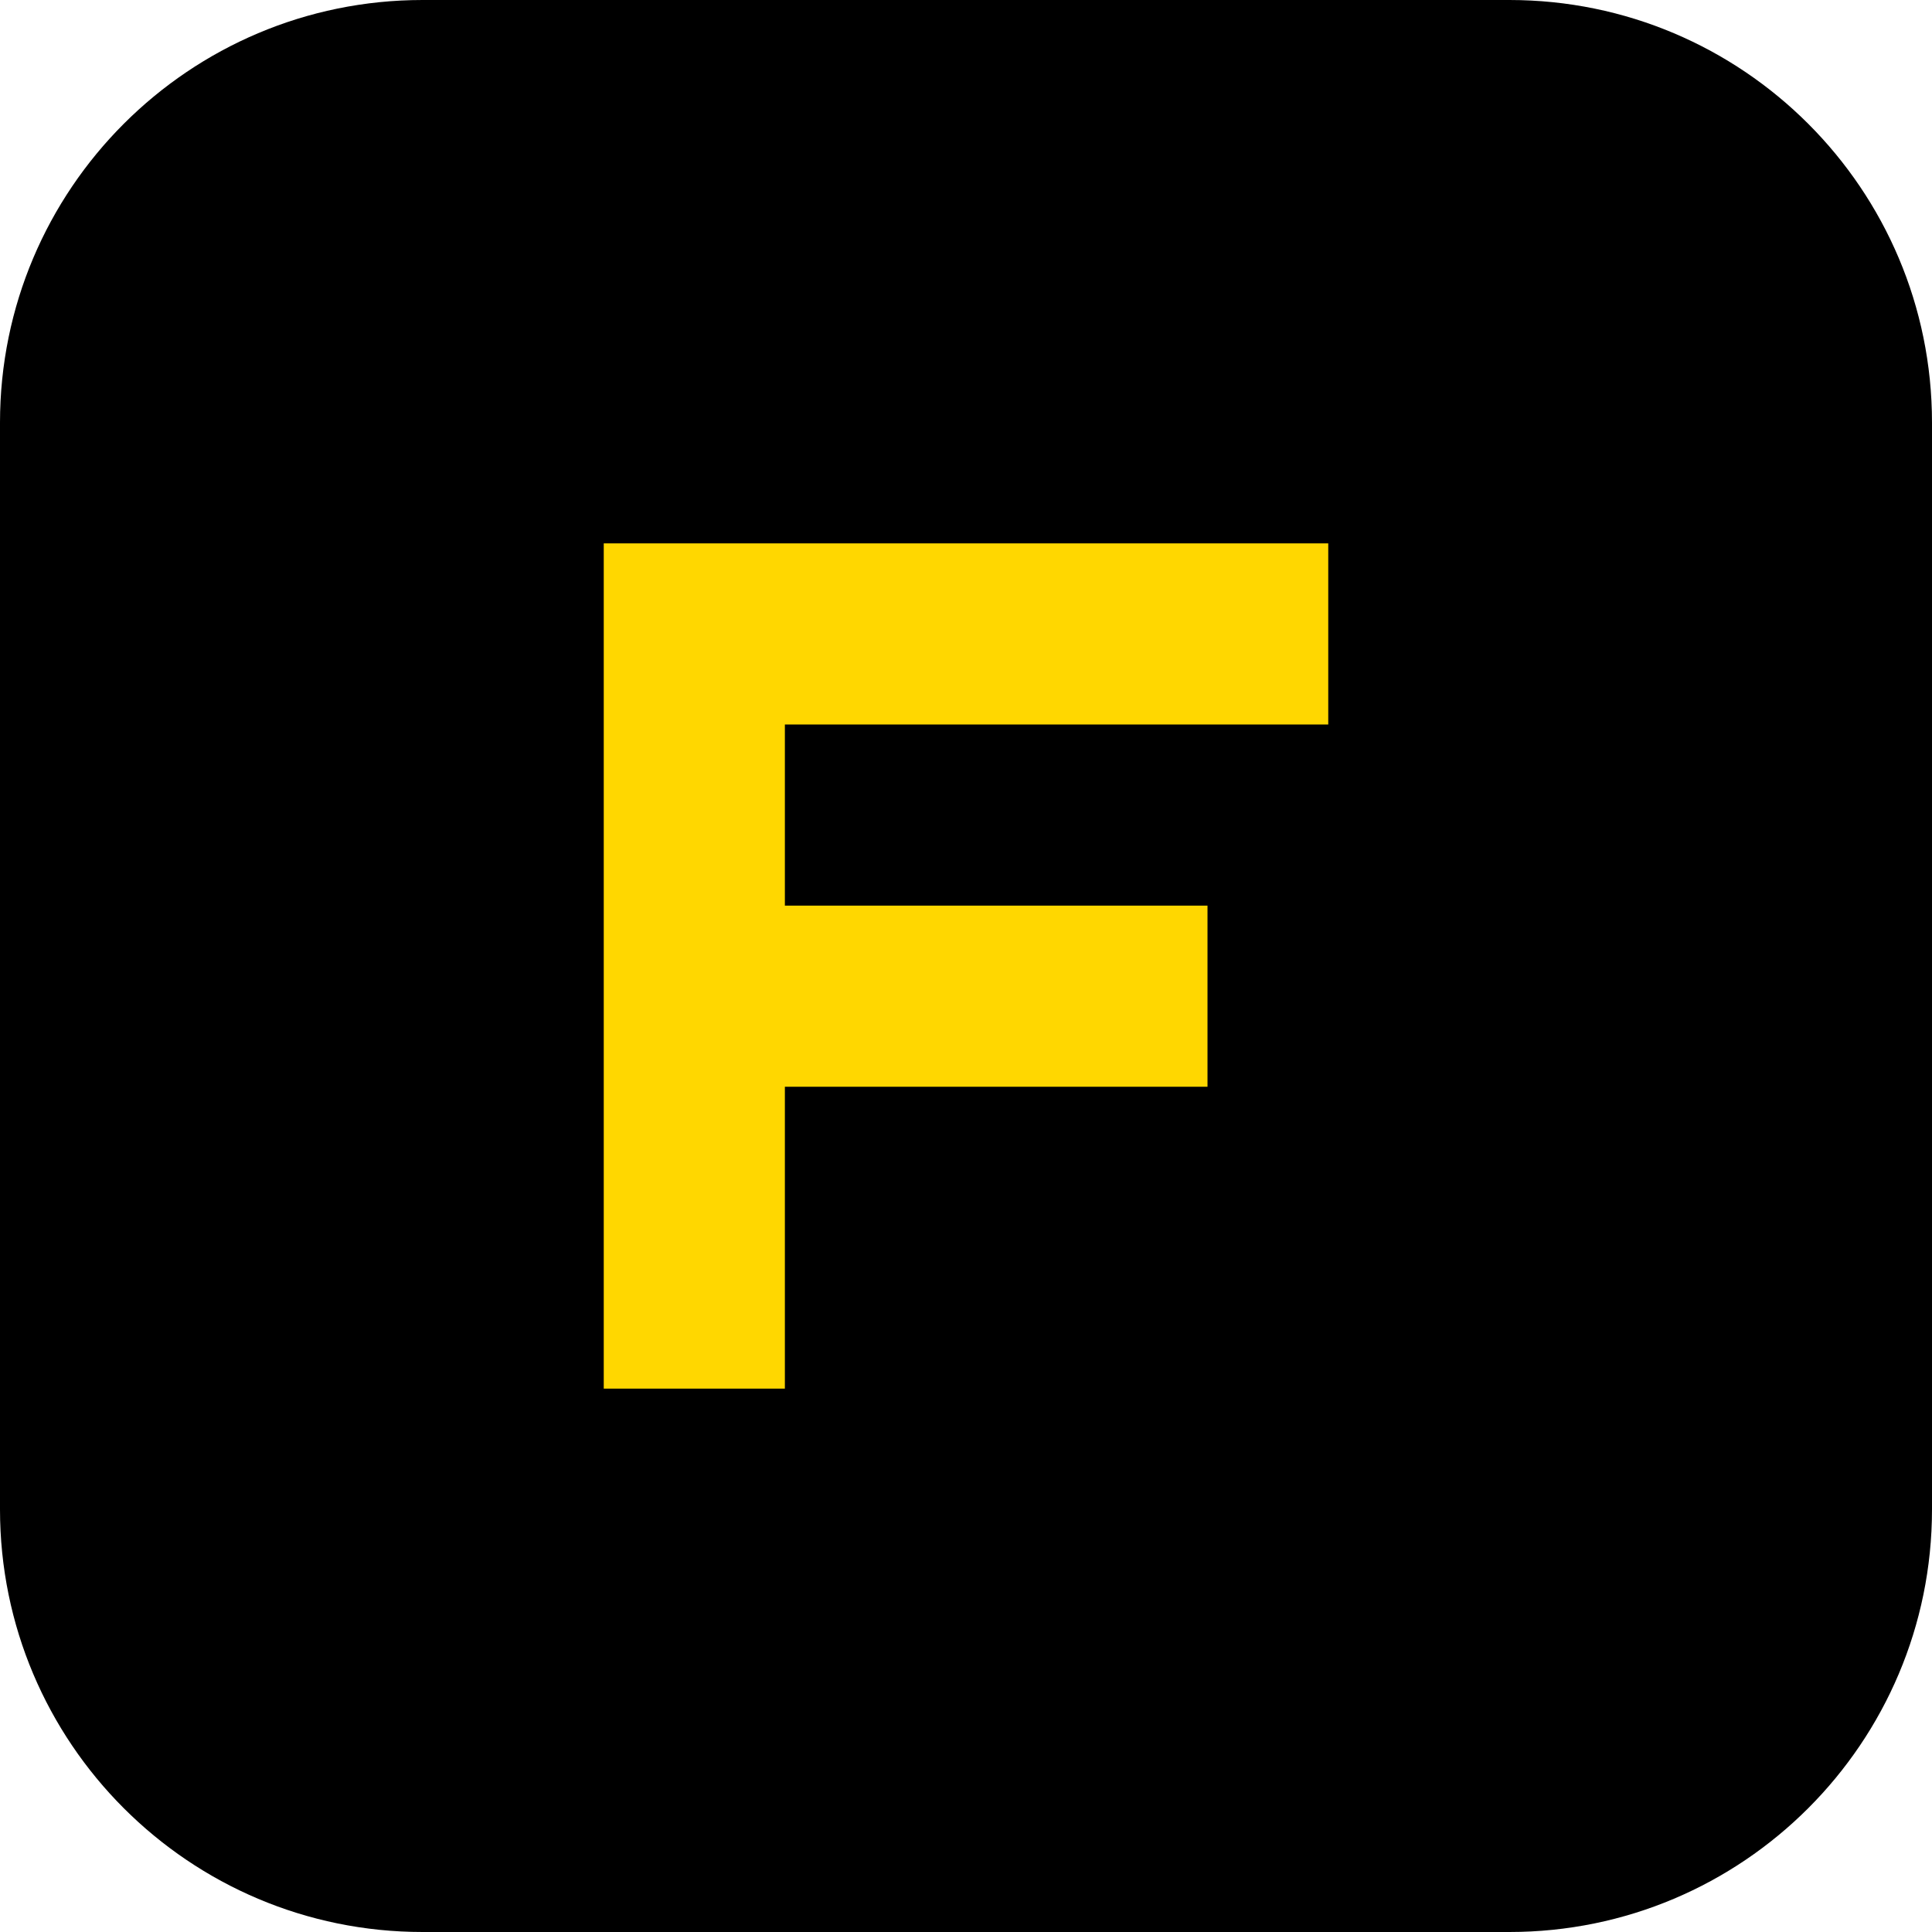
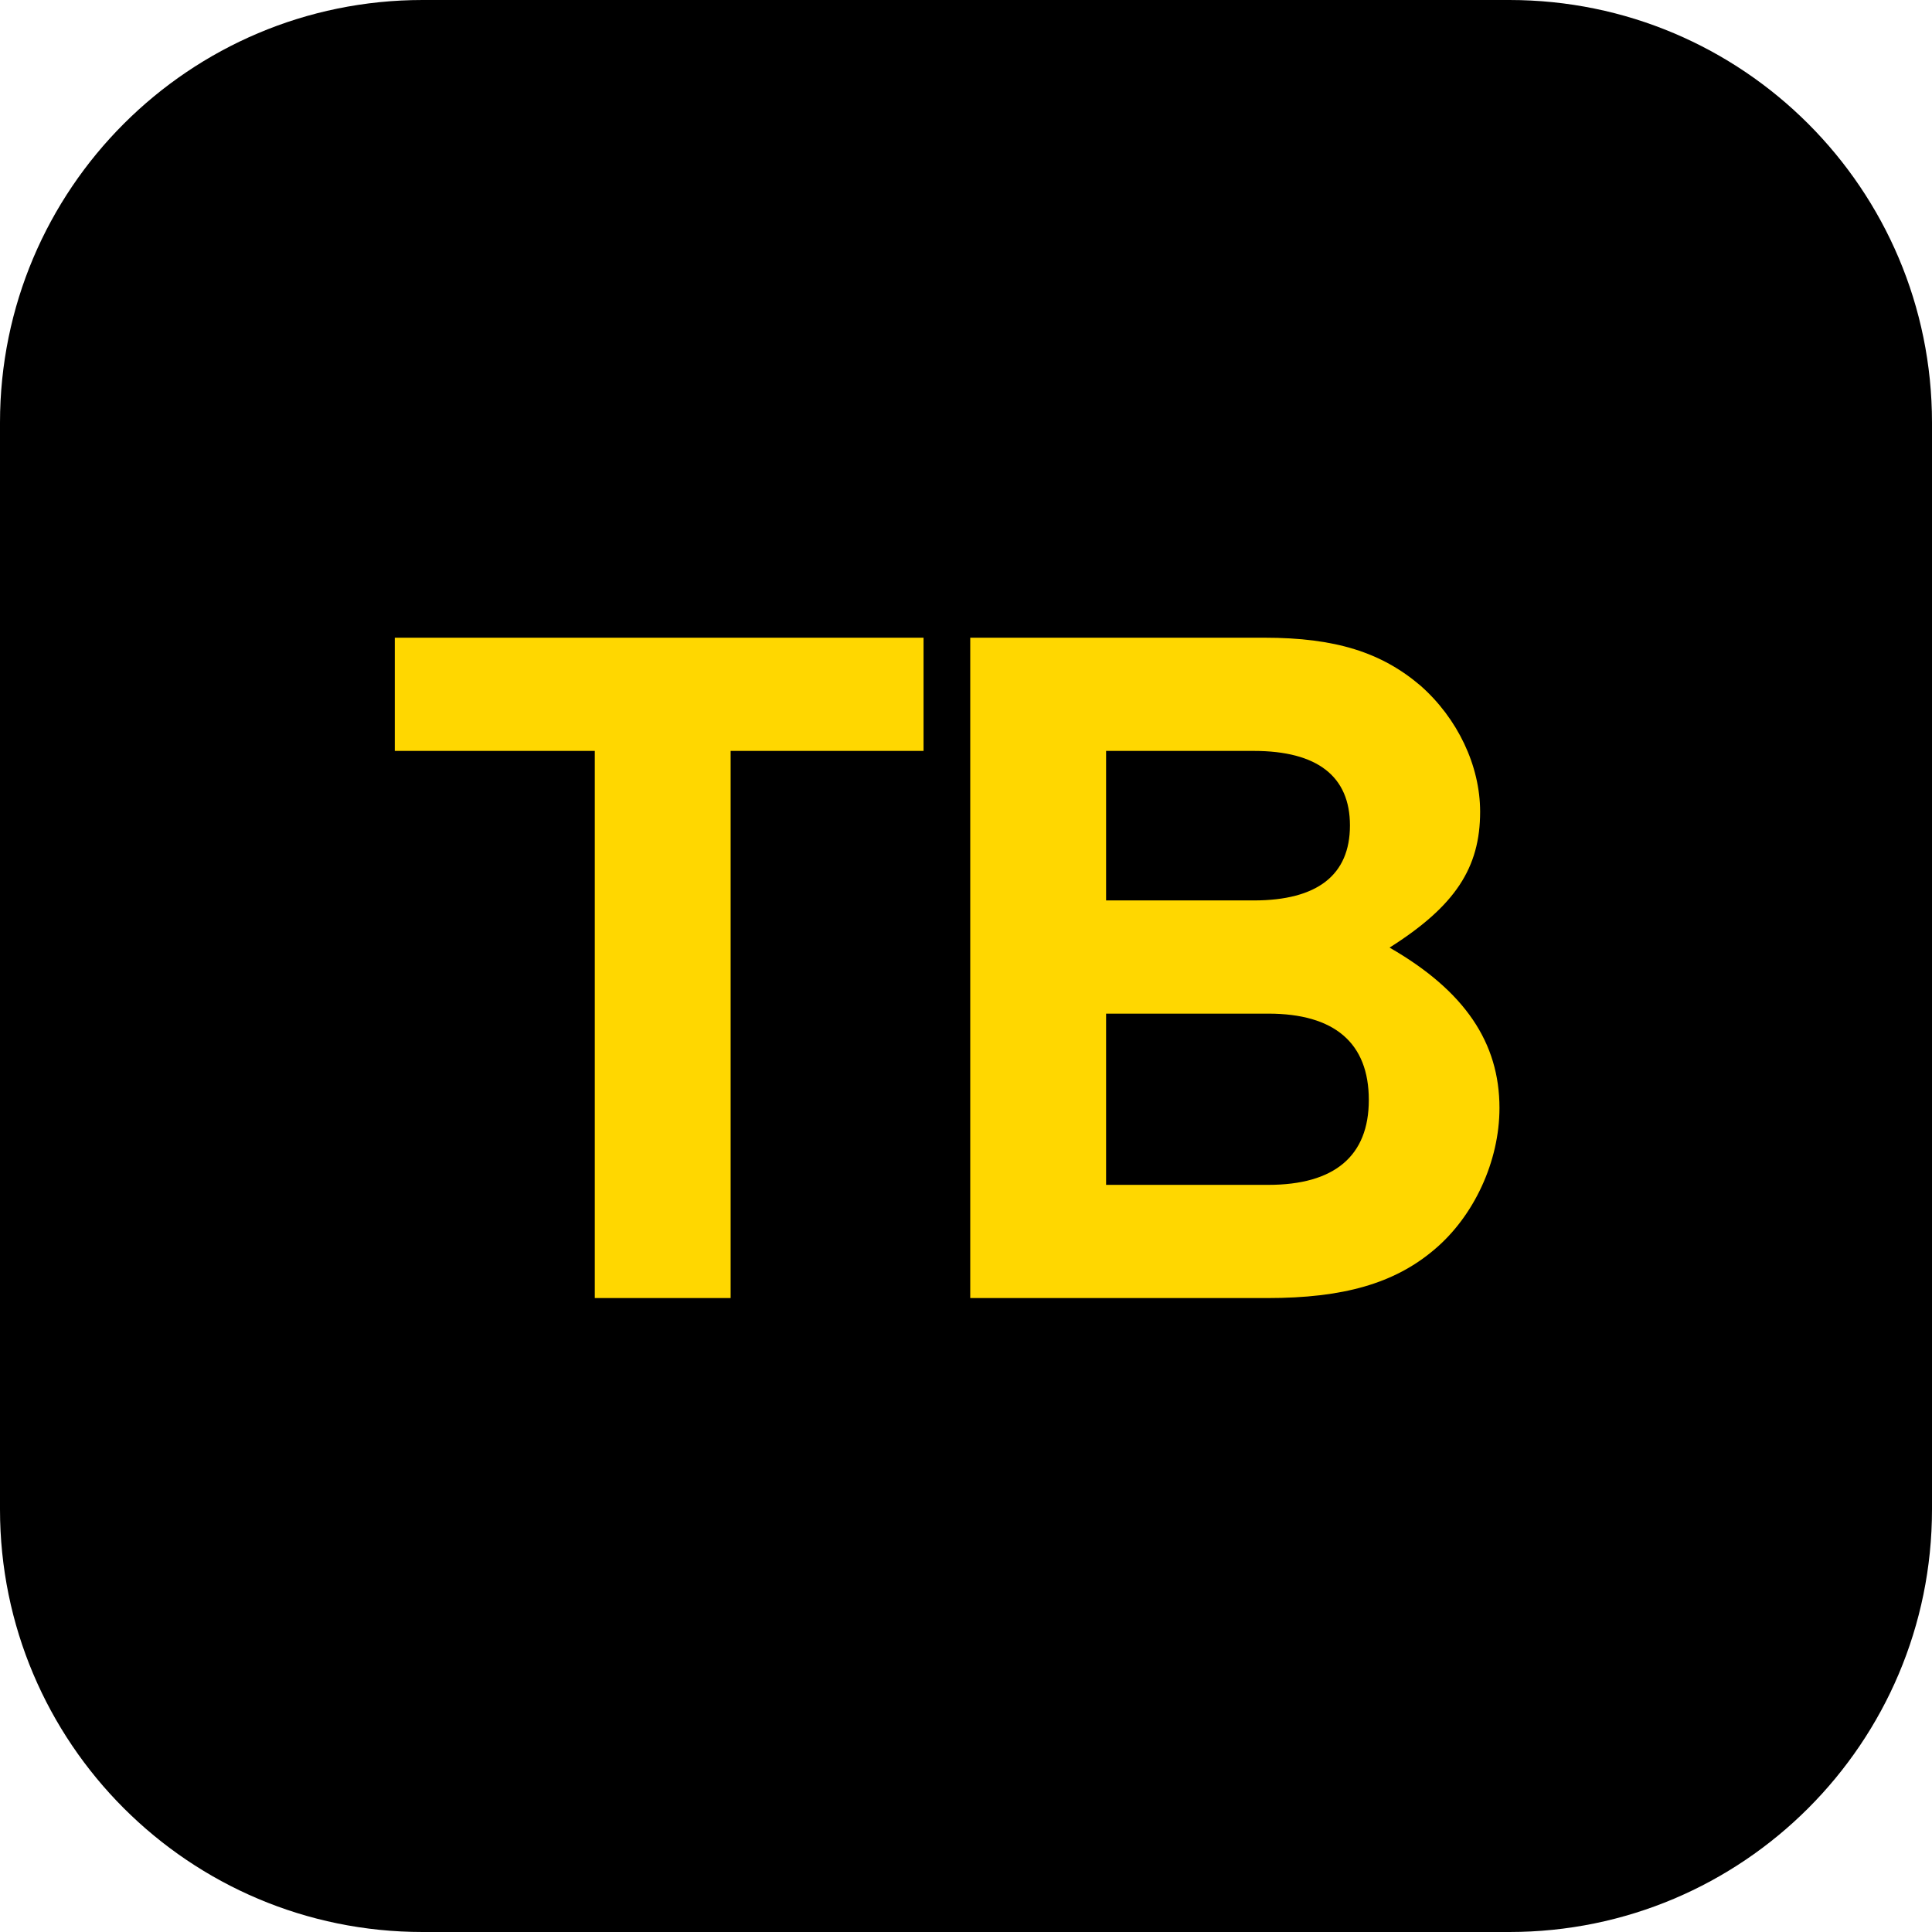
<svg xmlns="http://www.w3.org/2000/svg" viewBox="0 0 64 64">
-   <rect width="64" height="64" rx="14" fill="#000" />
-   <path d="M20 18h24v6H26v6h14v6H26v10h-6z" fill="#FFD700" />
+   <rect width="64" height="64" rx="14" fill="#000000" />
+   <text x="32" y="43" text-anchor="middle" font-family="'Space Grotesk','Segoe UI',Helvetica,Arial,sans-serif" font-size="30" font-weight="700" letter-spacing="-1" fill="#FFD700">TB</text>
</svg>
